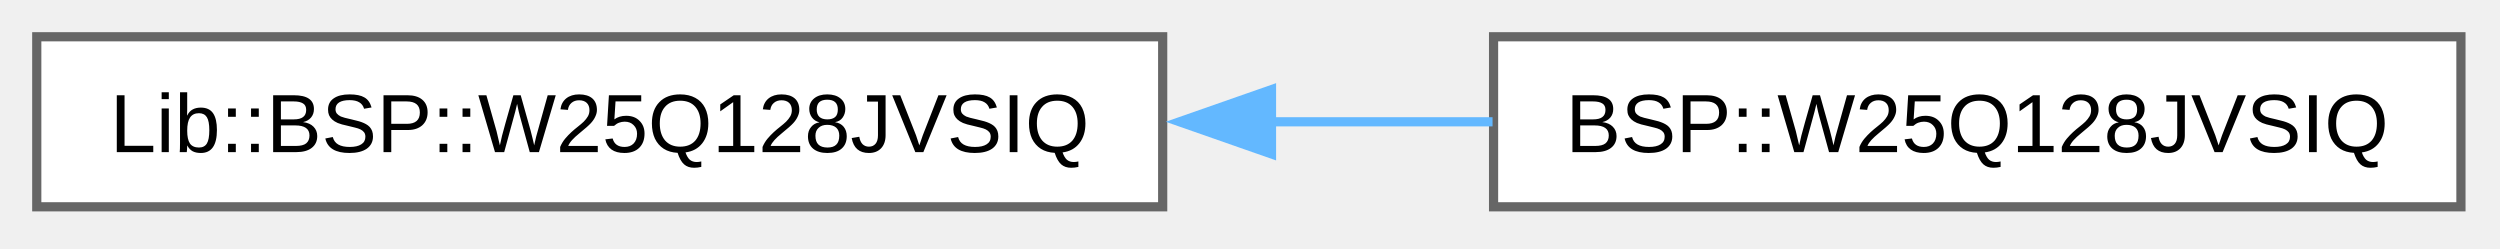
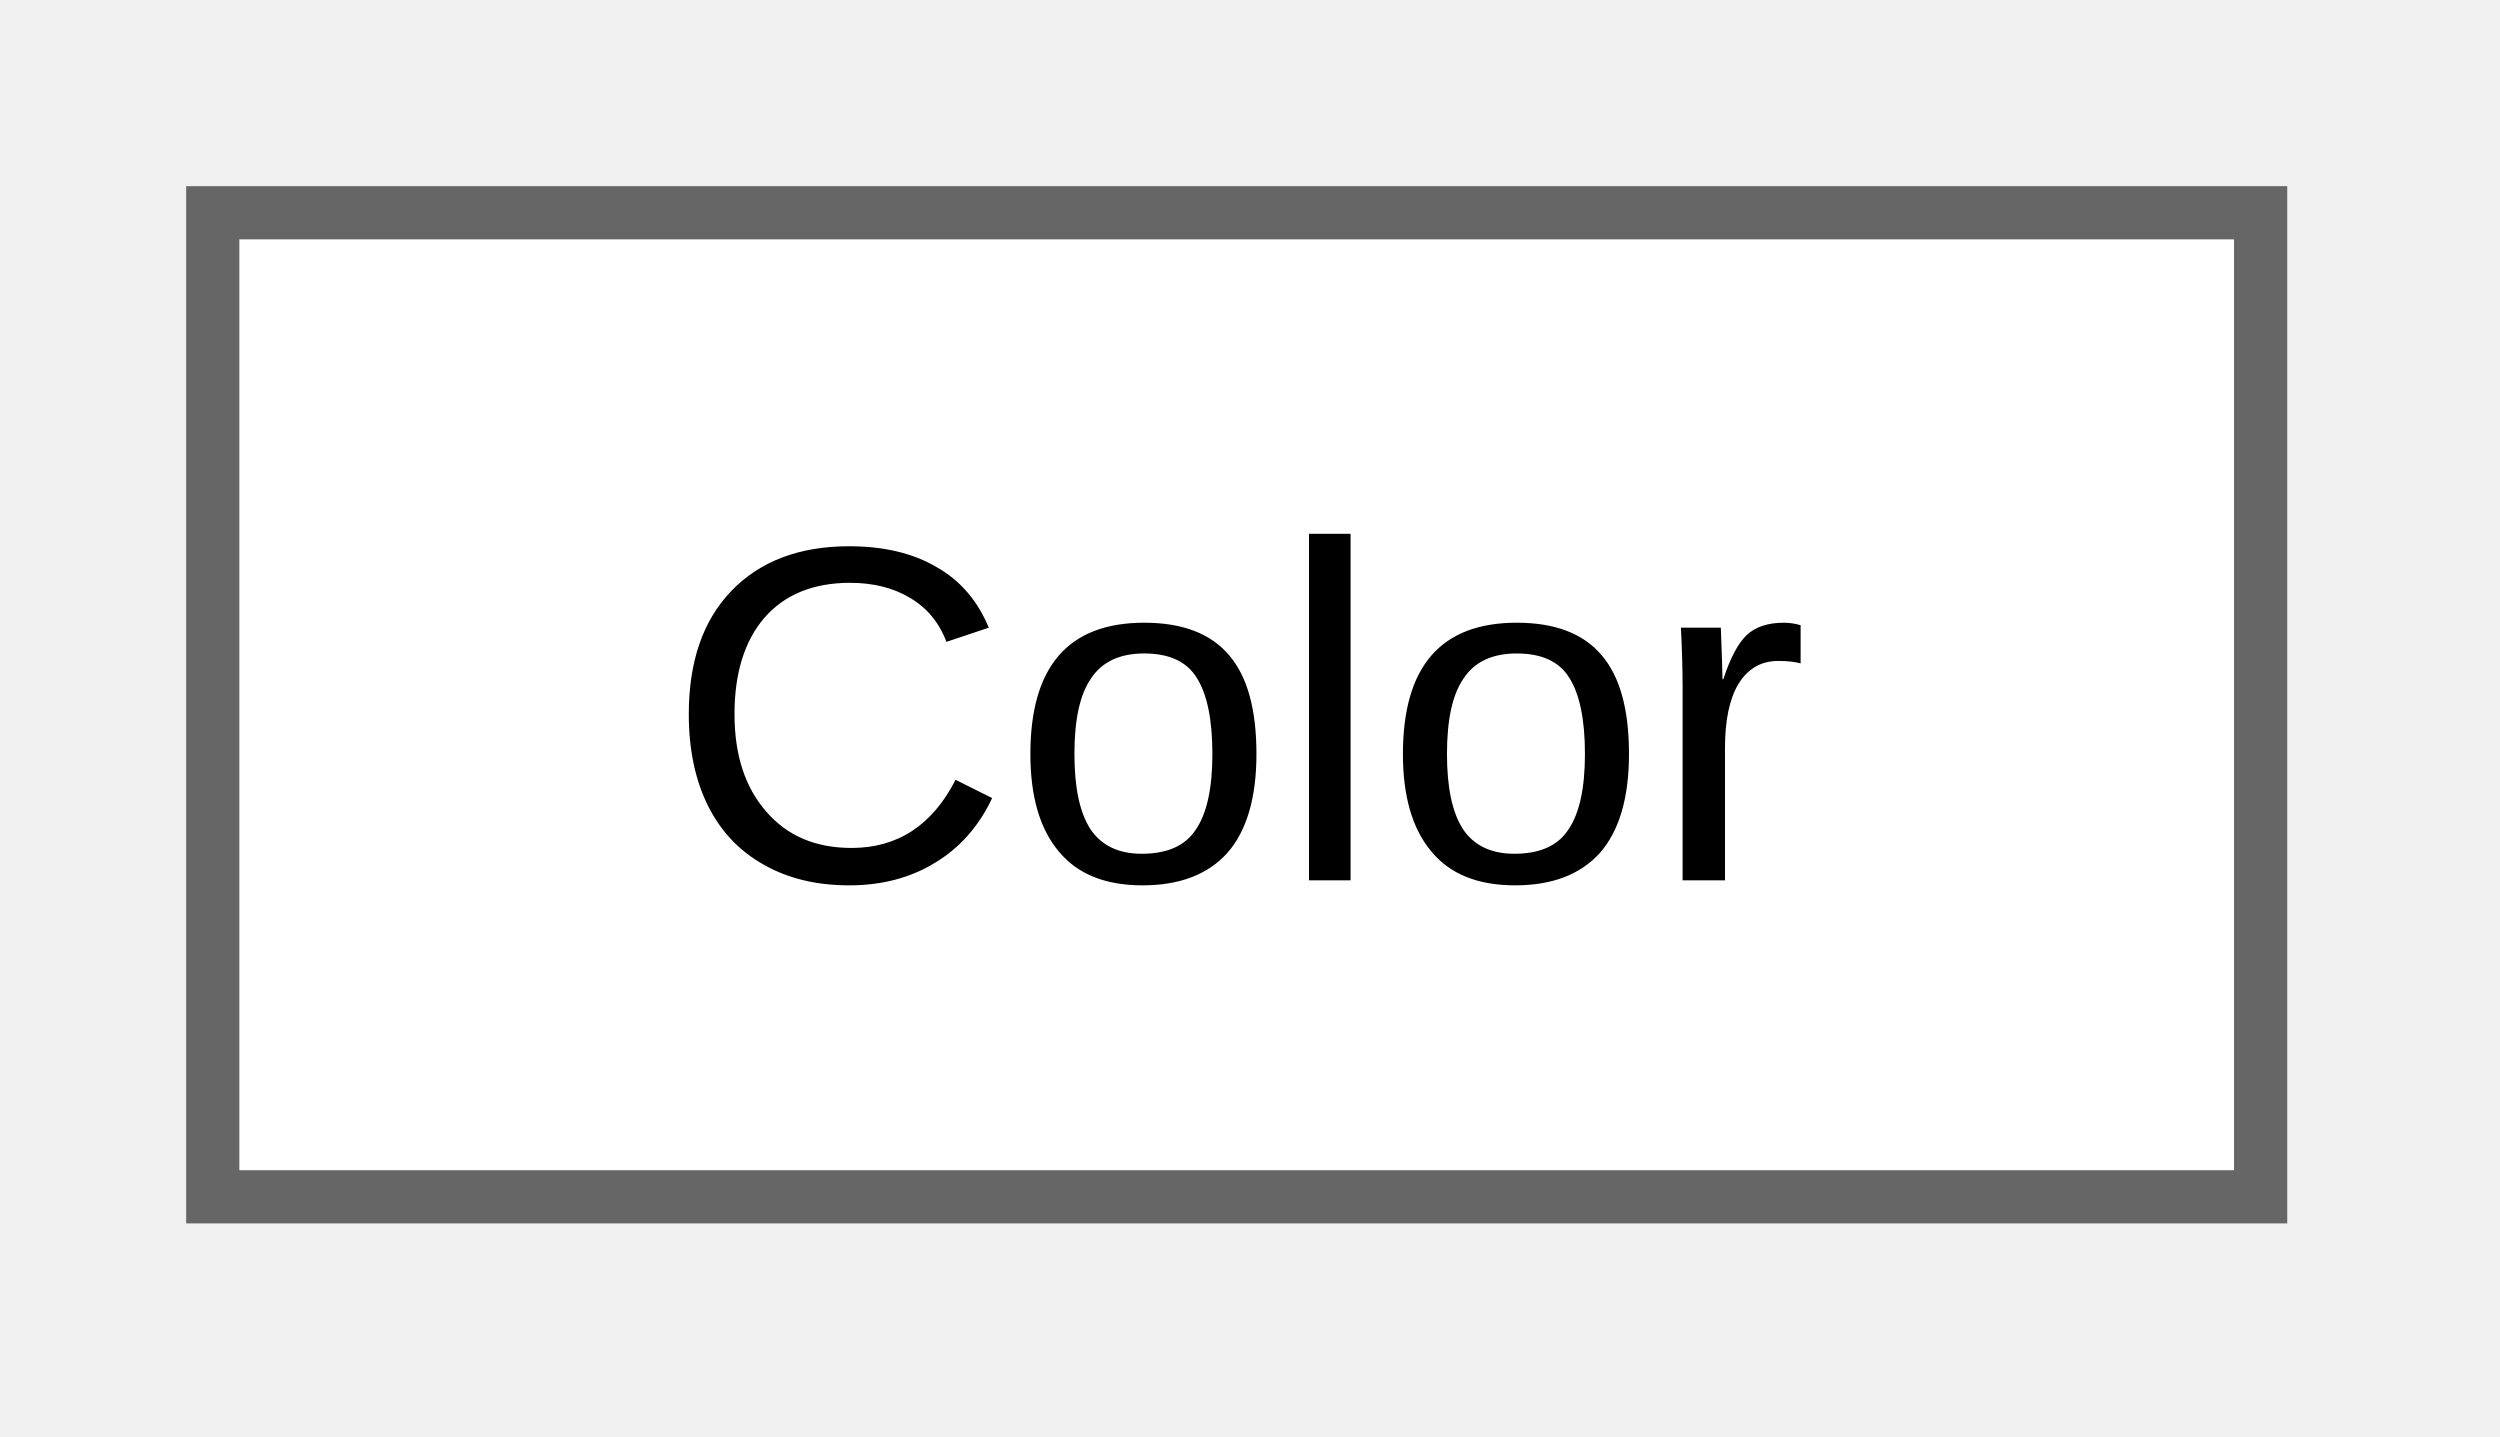
- <svg xmlns="http://www.w3.org/2000/svg" xmlns:xlink="http://www.w3.org/1999/xlink" width="272pt" height="27pt" viewBox="0.00 0.00 272.00 27.00">
+ <svg xmlns="http://www.w3.org/2000/svg" xmlns:xlink="http://www.w3.org/1999/xlink" width="47pt" height="27pt" viewBox="0.00 0.00 47.00 27.00">
  <g id="graph0" class="graph" transform="scale(1 1) rotate(0) translate(4 22.5)">
    <g id="Node000000" class="node">
      <g id="a_Node000000">
-         <a xlink:href="df/d96/a00714.html" target="_top" xlink:title=" ">
-           <polygon fill="white" stroke="#666666" points="122.5,-18.5 0,-18.5 0,0 122.5,0 122.5,-18.5" />
-           <text xml:space="preserve" text-anchor="middle" x="61.25" y="-5.95" font-family="Arial" font-size="9.00">Lib::BSP::W25Q128JVSIQ</text>
-         </a>
-       </g>
-     </g>
-     <g id="Node000001" class="node">
-       <g id="a_Node000001">
-         <a xlink:href="d4/def/a00359.html" target="_top" xlink:title="BSP wrapper for W25Q128JVSIQ SPI NOR flash memory.">
-           <polygon fill="white" stroke="#666666" points="263.75,-18.5 158.5,-18.5 158.5,0 263.75,0 263.75,-18.5" />
-           <text xml:space="preserve" text-anchor="middle" x="211.12" y="-5.95" font-family="Arial" font-size="9.00">BSP::W25Q128JVSIQ</text>
-         </a>
-       </g>
-     </g>
-     <g id="edge7_Node000000_Node000001" class="edge">
-       <g id="a_edge7_Node000000_Node000001">
-         <a xlink:title=" ">
-           <path fill="none" stroke="#63b8ff" d="M134.27,-9.25C142.41,-9.25 150.58,-9.25 158.39,-9.25" />
-           <polygon fill="#63b8ff" stroke="#63b8ff" points="134.34,-5.75 124.34,-9.25 134.34,-12.75 134.34,-5.75" />
+         <a xlink:href="dc/d33/a01878.html" target="_top" xlink:title="Represents standard colors and provides conversion to 16-bit values.">
+           <polygon fill="white" stroke="#666666" points="38.5,-18.5 0,-18.5 0,0 38.5,0 38.5,-18.5" />
+           <text xml:space="preserve" text-anchor="middle" x="19.25" y="-5.95" font-family="Arial" font-size="9.00">Color</text>
        </a>
      </g>
    </g>
  </g>
</svg>
